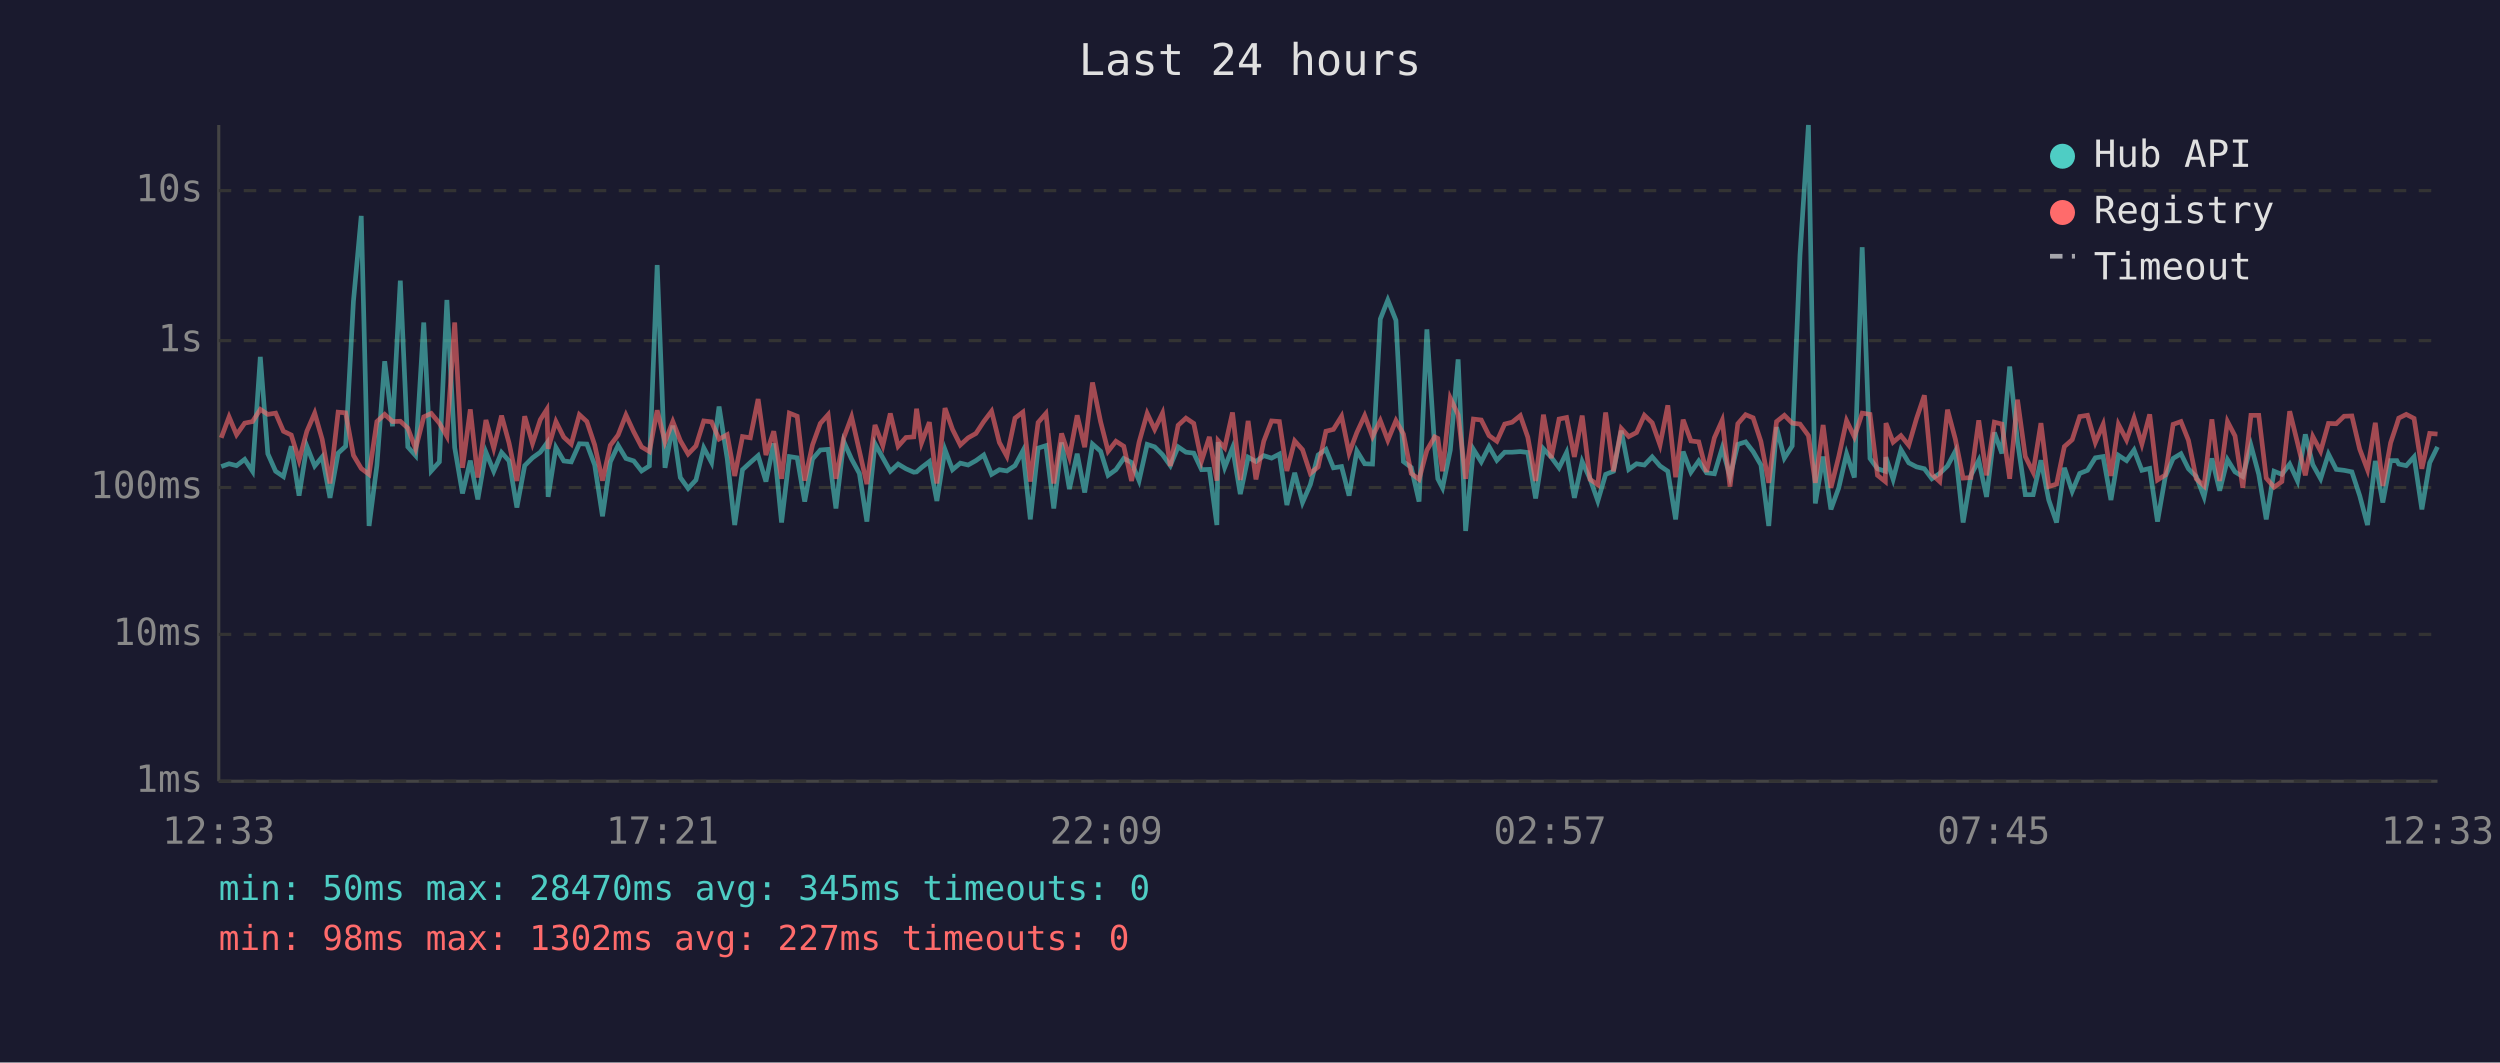
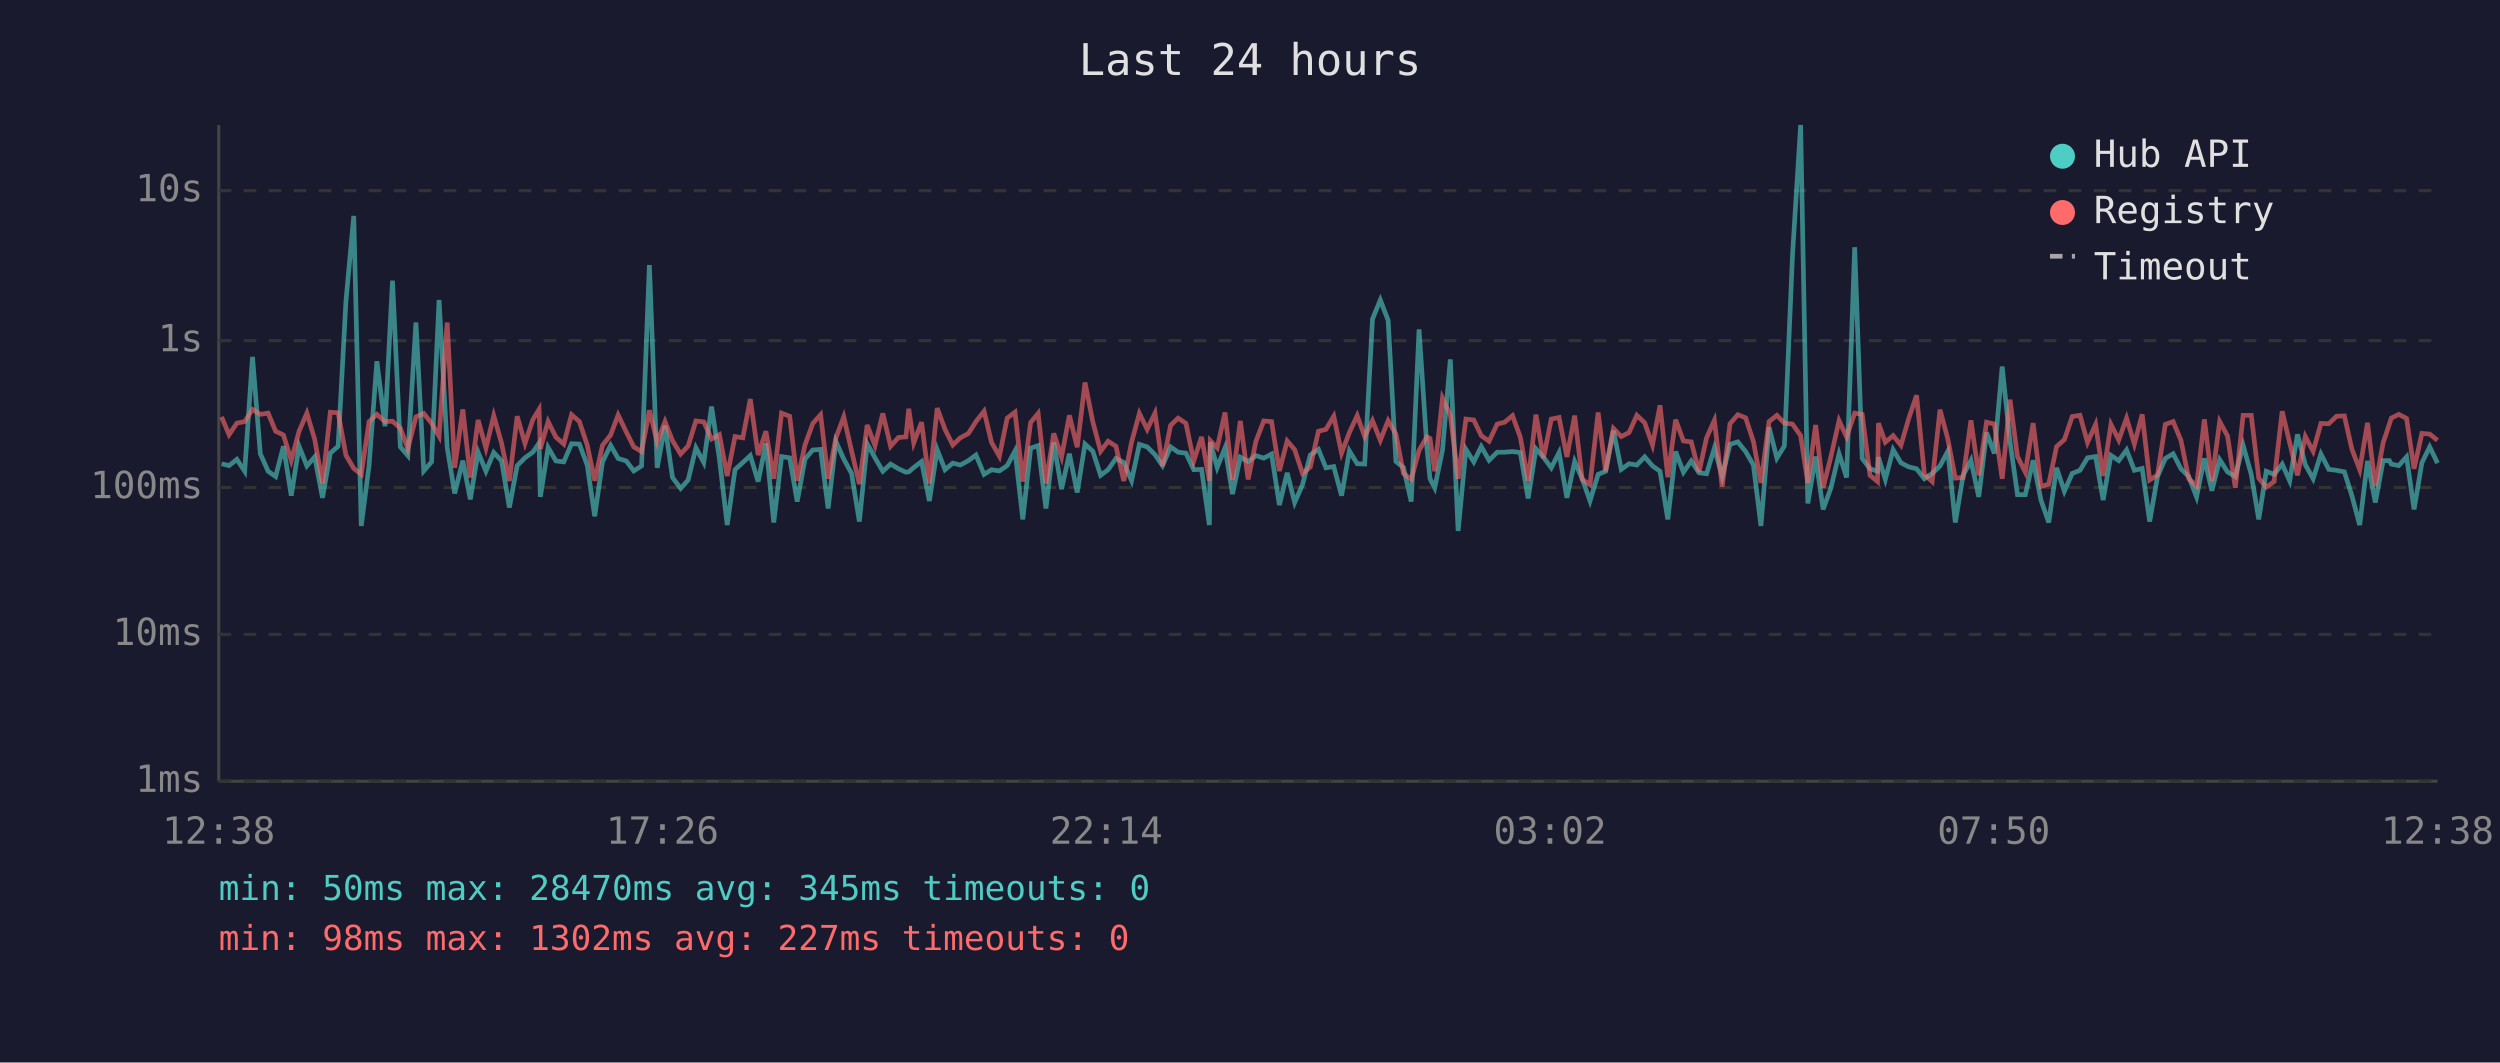
<svg xmlns="http://www.w3.org/2000/svg" viewBox="0 0 800 340" font-family="monospace" font-size="12">
  <rect width="800" height="340" fill="#1a1a2e" />
  <text x="400" y="24" fill="#e0e0e0" font-size="14" text-anchor="middle">Last 24 hours</text>
  <line x1="70" y1="40" x2="70" y2="250" stroke="#444" stroke-width="1" />
  <line x1="70" y1="250" x2="780" y2="250" stroke="#444" stroke-width="1" />
  <line x1="70" y1="250" x2="780" y2="250" stroke="#333" stroke-width="1" stroke-dasharray="4" />
  <text x="65" y="250" fill="#888" text-anchor="end" dominant-baseline="middle">1ms</text>
  <line x1="70" y1="203" x2="780" y2="203" stroke="#333" stroke-width="1" stroke-dasharray="4" />
  <text x="65" y="203" fill="#888" text-anchor="end" dominant-baseline="middle">10ms</text>
  <line x1="70" y1="156" x2="780" y2="156" stroke="#333" stroke-width="1" stroke-dasharray="4" />
  <text x="65" y="156" fill="#888" text-anchor="end" dominant-baseline="middle">100ms</text>
  <line x1="70" y1="109" x2="780" y2="109" stroke="#333" stroke-width="1" stroke-dasharray="4" />
  <text x="65" y="109" fill="#888" text-anchor="end" dominant-baseline="middle">1s</text>
  <line x1="70" y1="61" x2="780" y2="61" stroke="#333" stroke-width="1" stroke-dasharray="4" />
  <text x="65" y="61" fill="#888" text-anchor="end" dominant-baseline="middle">10s</text>
-   <text x="70" y="270" fill="#888" text-anchor="middle">12:33</text>
-   <text x="212" y="270" fill="#888" text-anchor="middle">17:21</text>
-   <text x="354" y="270" fill="#888" text-anchor="middle">22:09</text>
-   <text x="496" y="270" fill="#888" text-anchor="middle">02:57</text>
-   <text x="638" y="270" fill="#888" text-anchor="middle">07:45</text>
-   <text x="780" y="270" fill="#888" text-anchor="middle">12:33</text>
-   <polyline points="70.8,149.3 73.3,148.4 75.7,149.0 78.3,147.0 80.8,150.8 83.3,114.2 85.7,145.2 88.2,150.8 90.7,152.5 93.2,142.8 95.7,158.6 98.2,142.8 100.7,149.1 103.1,146.2 105.6,159.3 108.2,145.0 110.6,142.8 113.1,96.4 115.6,69.1 118.1,168.3 120.6,149.0 123.1,115.6 125.6,136.4 128.1,89.8 130.5,143.0 133.0,145.8 135.6,103.2 138.0,150.7 140.6,147.8 143.0,96.0 145.5,143.2 148.0,157.9 150.5,147.4 152.9,159.8 155.5,144.7 158.0,150.8 160.5,144.8 162.9,147.5 165.4,162.4 167.9,149.0 170.4,146.5 172.9,144.7 175.0,141.8 175.4,159.0 177.9,143.2 180.4,147.5 182.8,147.8 185.4,142.0 187.8,142.1 190.3,148.8 192.8,165.2 195.3,147.8 197.8,142.5 200.3,146.7 202.8,147.5 205.3,150.7 207.8,149.1 210.3,84.8 212.8,149.7 215.3,136.2 217.7,152.8 220.2,156.3 222.7,153.6 225.2,143.3 227.7,148.0 230.1,130.1 232.7,146.7 235.1,168.0 237.6,150.3 240.1,148.0 242.6,145.8 245.1,154.1 247.6,141.9 250.1,167.2 252.6,146.1 255.1,146.5 257.5,160.5 260.0,146.9 262.5,144.0 265.0,143.8 267.5,162.7 270.0,141.3 272.5,146.9 275.0,151.5 277.4,166.9 280.0,142.0 282.5,146.5 284.9,150.8 287.4,148.5 289.9,150.0 292.4,151.1 293.3,151.0 294.9,149.6 297.4,147.7 299.8,160.3 302.4,143.9 304.8,150.3 307.3,148.2 309.8,148.8 312.3,147.4 314.8,145.6 317.3,151.8 319.8,150.3 322.2,150.7 324.8,149.0 327.3,144.3 329.7,166.2 332.2,143.4 334.7,142.6 337.2,162.7 339.7,141.6 342.2,156.5 344.7,145.2 347.1,157.6 349.6,142.1 352.2,144.4 354.6,152.1 357.1,150.3 359.6,146.7 362.1,148.0 364.5,153.8 367.1,142.2 369.5,143.0 372.0,145.5 374.5,149.0 377.0,143.0 379.5,144.7 382.0,145.0 384.5,150.3 387.0,150.2 389.4,168.0 389.8,141.5 391.9,149.6 394.4,143.3 396.9,158.1 399.4,146.3 401.9,147.7 404.4,145.8 406.9,146.6 409.4,145.3 411.8,161.6 414.3,151.3 416.8,160.8 419.3,155.1 421.8,145.6 424.3,143.8 426.7,149.7 429.3,149.3 431.7,158.6 434.2,144.3 436.7,148.4 439.2,148.5 441.7,102.1 444.1,96.0 446.7,102.5 449.1,147.7 451.6,149.6 454.1,160.5 456.6,105.4 459.1,143.1 460.1,153.2 461.6,156.1 464.1,144.0 466.6,115.0 469.0,169.9 471.5,143.8 474.0,147.8 476.5,142.9 479.0,147.3 481.5,144.7 483.9,144.7 486.5,144.5 488.9,144.8 491.4,159.5 493.9,143.6 496.4,146.3 498.9,149.7 501.3,144.8 503.8,159.3 506.3,147.7 508.8,153.2 511.3,160.3 513.8,151.8 516.3,150.8 518.8,137.8 521.2,150.2 523.7,148.4 526.2,148.8 528.7,146.2 531.2,149.1 533.7,150.8 536.2,166.2 538.6,144.5 541.1,151.1 543.6,147.5 546.1,151.3 548.6,151.6 551.1,143.4 553.6,152.5 556.1,142.2 558.6,141.4 561.0,144.5 563.5,148.8 566.0,168.3 568.5,136.7 571.0,146.6 573.5,142.7 576.0,81.6 578.7,40.0 580.9,161.1 583.4,146.1 585.9,163.0 588.4,156.1 590.9,145.2 593.4,152.8 595.9,79.1 598.4,146.7 600.8,150.0 603.3,150.8 603.5,146.3 605.8,153.4 608.3,143.9 610.8,148.1 613.3,149.4 615.8,150.0 618.2,153.2 620.7,151.5 623.2,149.1 625.7,144.4 628.2,167.2 630.7,152.1 633.2,147.3 635.7,159.0 638.2,138.4 640.6,145.1 643.1,117.3 645.6,141.3 648.1,158.3 650.6,158.3 653.1,147.3 655.6,160.0 658.1,167.2 660.6,149.7 663.1,157.2 665.5,151.5 668.0,150.5 670.5,146.5 673.0,146.1 675.5,160.0 677.9,145.7 680.5,147.4 682.9,144.0 685.4,150.5 687.9,149.9 690.4,166.9 692.9,152.5 695.4,146.7 697.9,145.2 700.3,150.0 702.8,152.5 705.3,159.0 707.8,146.7 710.3,157.0 712.8,147.1 715.2,151.0 717.7,152.5 720.3,142.5 722.8,151.8 725.2,166.2 727.7,150.8 730.2,151.8 732.7,148.5 735.2,153.9 737.7,139.0 740.1,148.7 742.6,153.2 745.1,145.3 747.6,150.2 750.1,150.5 752.6,151.0 755.1,158.6 757.6,168.0 760.1,147.5 762.5,160.8 765.0,147.4 767.0,147.4 767.6,148.5 770.0,149.0 772.5,146.2 775.0,163.0 777.5,148.1 780.0,143.0" fill="none" stroke="#4ecdc4" stroke-width="1.5" opacity="0.6" />
-   <polyline points="70.8,140.1 73.3,133.4 75.7,139.1 78.3,135.4 80.8,134.9 83.3,131.0 85.7,132.6 88.2,132.2 90.7,138.0 93.2,139.2 95.7,147.3 98.2,138.0 100.7,132.2 103.1,140.6 105.6,154.7 108.2,131.9 110.6,132.1 113.1,145.7 115.6,149.9 118.1,151.8 120.6,134.9 123.1,132.6 125.6,134.9 128.1,134.8 130.5,137.0 133.0,143.6 135.6,133.4 138.0,132.3 140.6,135.4 143.0,139.6 145.5,103.2 148.0,149.7 150.5,131.0 152.9,152.8 155.5,134.4 158.0,143.4 160.5,133.0 162.9,141.8 165.4,153.9 167.9,133.2 170.4,141.9 172.9,134.3 175.0,131.0 175.4,143.6 177.9,134.9 180.4,139.9 182.8,142.1 185.4,132.7 187.8,134.9 190.3,142.4 192.8,153.8 195.3,142.5 197.8,139.2 200.3,132.8 202.8,138.2 205.3,143.0 207.8,144.5 210.3,131.3 212.8,141.4 215.3,134.9 217.7,141.0 220.2,145.3 222.7,142.7 225.2,134.7 227.7,135.0 230.1,140.5 232.7,139.1 235.1,152.3 237.6,139.7 240.1,140.1 242.6,127.7 245.1,145.6 247.6,138.0 250.1,153.2 252.6,132.2 255.1,133.2 257.5,153.8 260.0,142.4 262.5,135.5 265.0,132.7 267.5,153.2 270.0,140.1 272.5,133.4 275.0,144.3 277.4,154.9 280.0,136.0 282.5,142.6 284.9,132.3 287.4,142.8 289.9,140.0 292.4,139.8 293.3,130.8 294.9,141.7 297.4,135.1 299.8,154.7 302.4,130.6 304.8,137.4 307.3,142.4 309.8,140.1 312.3,138.7 314.8,134.9 317.3,131.6 319.8,141.6 322.2,146.0 324.8,133.8 327.3,131.9 329.7,154.1 332.2,135.2 334.7,132.3 337.2,154.7 339.7,138.7 342.2,146.2 344.7,132.9 347.1,143.1 349.6,122.4 352.2,135.0 354.6,144.4 357.1,141.2 359.6,142.8 362.1,153.9 364.5,141.5 367.1,132.3 369.5,137.4 372.0,132.2 374.5,149.1 377.0,136.1 379.5,133.8 382.0,135.5 384.5,147.5 387.0,139.8 389.4,153.8 389.8,141.0 391.9,143.3 394.4,132.0 396.9,153.6 399.4,134.7 401.9,153.4 404.4,141.2 406.9,134.7 409.4,134.9 411.8,150.7 414.3,141.1 416.8,143.9 419.3,151.5 421.8,149.4 424.3,138.0 426.7,137.4 429.3,133.2 431.7,145.0 434.2,138.4 436.7,133.0 439.2,139.7 441.7,134.6 444.1,140.9 446.7,134.6 449.1,138.9 451.6,151.5 454.1,153.4 456.6,144.1 459.1,139.8 460.1,140.3 461.6,150.8 464.1,127.4 466.6,132.7 469.0,153.2 471.5,134.1 474.0,134.4 476.5,139.4 479.0,141.2 481.5,135.7 483.9,135.1 486.5,133.0 488.9,139.9 491.4,153.9 493.9,132.7 496.4,146.6 498.9,134.1 501.3,133.6 503.8,146.2 506.3,133.0 508.8,153.4 511.3,155.1 513.8,132.0 516.3,150.8 518.8,137.1 521.2,139.7 523.7,138.4 526.2,132.9 528.7,135.3 531.2,142.4 533.7,129.7 536.2,152.7 538.6,134.3 541.1,141.1 543.6,141.4 546.1,151.0 548.6,140.1 551.1,134.5 553.6,155.7 556.1,135.6 558.6,132.7 561.0,133.7 563.5,141.3 566.0,154.5 568.5,134.9 571.0,132.9 573.5,135.4 576.0,135.7 578.7,139.4 580.9,154.5 583.4,136.0 585.9,156.1 588.4,146.1 590.9,134.6 593.4,139.8 595.9,132.2 598.4,132.6 600.8,152.1 603.3,154.1 603.5,135.4 605.8,141.5 608.3,139.4 610.8,142.5 613.3,133.9 615.8,126.5 618.2,151.8 620.7,154.1 623.2,131.1 625.7,140.5 628.2,153.0 630.7,152.8 633.2,134.5 635.7,152.1 638.2,135.1 640.6,135.7 643.1,153.2 645.6,127.9 648.1,146.1 650.6,151.1 653.1,135.4 655.6,155.7 658.1,154.9 660.6,142.9 663.1,140.7 665.5,133.3 668.0,132.9 670.5,141.6 673.0,135.8 675.5,152.3 677.9,135.8 680.5,140.8 682.9,133.8 685.4,142.1 687.9,132.6 690.4,153.6 692.9,152.0 695.4,135.8 697.9,134.9 700.3,140.9 702.8,153.2 705.3,155.5 707.8,134.2 710.3,153.9 712.8,134.9 715.2,139.5 717.7,156.1 720.3,132.9 722.8,132.9 725.2,153.0 727.7,155.9 730.2,154.1 732.7,131.6 735.2,141.7 737.7,152.1 740.1,139.7 742.6,144.4 745.1,135.5 747.6,135.6 750.1,133.2 752.6,133.1 755.1,143.7 757.6,150.3 760.1,135.3 762.5,155.5 765.0,141.7 767.0,135.7 767.6,133.8 770.0,132.6 772.5,133.9 775.0,150.0 777.5,138.7 780.0,138.9" fill="none" stroke="#ff6b6b" stroke-width="1.5" opacity="0.6" />
+   <text x="70" y="270" fill="#888" text-anchor="middle">12:38</text>
+   <text x="212" y="270" fill="#888" text-anchor="middle">17:26</text>
+   <text x="354" y="270" fill="#888" text-anchor="middle">22:14</text>
+   <text x="496" y="270" fill="#888" text-anchor="middle">03:02</text>
+   <text x="638" y="270" fill="#888" text-anchor="middle">07:50</text>
+   <text x="780" y="270" fill="#888" text-anchor="middle">12:38</text>
+   <polyline points="70.9,148.4 73.3,149.0 75.8,147.0 78.3,150.8 80.8,114.2 83.3,145.2 85.8,150.8 88.2,152.5 90.7,142.8 93.2,158.6 95.7,142.8 98.2,149.1 100.7,146.2 103.2,159.3 105.7,145.0 108.2,142.8 110.7,96.4 113.2,69.1 115.6,168.3 118.1,149.0 120.6,115.6 123.2,136.4 125.6,89.8 128.1,143.0 130.5,145.8 133.1,103.2 135.6,150.7 138.1,147.8 140.5,96.0 143.1,143.2 145.5,157.9 148.1,147.4 150.5,159.8 153.0,144.7 155.5,150.8 158.0,144.8 160.5,147.5 163.0,162.4 165.5,149.0 168.0,146.5 170.5,144.7 172.5,141.8 172.9,159.0 175.4,143.2 177.9,147.5 180.4,147.8 182.9,142.0 185.4,142.1 187.9,148.8 190.3,165.2 192.8,147.8 195.4,142.5 197.8,146.7 200.4,147.5 202.8,150.7 205.3,149.1 207.8,84.8 210.3,149.7 212.8,136.2 215.2,152.8 217.8,156.3 220.2,153.6 222.7,143.3 225.2,148.0 227.7,130.1 230.2,146.7 232.7,168.0 235.2,150.3 237.7,148.0 240.1,145.8 242.6,154.1 245.1,141.9 247.6,167.2 250.1,146.1 252.7,146.5 255.1,160.5 257.6,146.9 260.1,144.0 262.6,143.8 265.0,162.7 267.5,141.3 270.0,146.9 272.5,151.5 275.0,166.9 277.5,142.0 280.0,146.5 282.5,150.8 285.0,148.5 287.5,150.0 289.9,151.1 290.8,151.0 292.4,149.6 294.9,147.7 297.4,160.3 299.9,143.9 302.4,150.3 304.9,148.2 307.3,148.8 309.9,147.4 312.3,145.6 314.9,151.8 317.3,150.3 319.8,150.7 322.3,149.0 324.8,144.3 327.3,166.2 329.8,143.4 332.2,142.6 334.7,162.7 337.2,141.6 339.7,156.5 342.2,145.2 344.7,157.6 347.2,142.1 349.7,144.4 352.2,152.1 354.6,150.3 357.1,146.7 359.6,148.0 362.1,153.8 364.6,142.2 367.1,143.0 369.6,145.5 372.0,149.0 374.6,143.0 377.0,144.7 379.5,145.0 382.0,150.3 384.5,150.2 387.0,168.0 387.3,141.5 389.5,149.6 392.0,143.3 394.4,158.1 396.9,146.3 399.4,147.7 401.9,145.8 404.4,146.6 406.9,145.3 409.4,161.6 411.9,151.3 414.3,160.8 416.8,155.1 419.3,145.6 421.9,143.8 424.3,149.7 426.8,149.3 429.3,158.6 431.8,144.3 434.3,148.4 436.7,148.5 439.2,102.1 441.7,96.0 444.2,102.5 446.7,147.7 449.1,149.6 451.6,160.5 454.1,105.4 456.6,143.1 457.6,153.2 459.1,156.1 461.6,144.0 464.1,115.0 466.6,169.9 469.1,143.8 471.6,147.8 474.0,142.9 476.5,147.3 479.1,144.7 481.5,144.7 484.0,144.5 486.5,144.8 489.0,159.5 491.5,143.6 493.9,146.3 496.4,149.7 498.9,144.8 501.4,159.3 503.9,147.7 506.3,153.2 508.8,160.3 511.4,151.8 513.8,150.8 516.3,137.8 518.8,150.2 521.3,148.4 523.8,148.8 526.3,146.2 528.8,149.1 531.2,150.8 533.7,166.2 536.2,144.5 538.7,151.1 541.2,147.5 543.7,151.3 546.1,151.6 548.6,143.4 551.1,152.5 553.6,142.2 556.1,141.4 558.6,144.5 561.1,148.8 563.5,168.3 566.1,136.7 568.6,146.6 571.0,142.7 573.6,81.6 576.2,40.0 578.5,161.1 581.0,146.1 583.4,163.0 585.9,156.1 588.5,145.2 590.9,152.8 593.5,79.1 595.9,146.7 598.4,150.0 600.8,150.8 601.1,146.3 603.3,153.4 605.8,143.9 608.3,148.1 610.8,149.4 613.3,150.0 615.8,153.2 618.3,151.5 620.8,149.1 623.3,144.4 625.7,167.2 628.2,152.1 630.7,147.3 633.2,159.0 635.7,138.4 638.2,145.1 640.7,117.3 643.2,141.3 645.6,158.3 648.1,158.3 650.6,147.3 653.1,160.0 655.6,167.2 658.1,149.7 660.6,157.2 663.1,151.5 665.6,150.5 668.0,146.5 670.6,146.1 673.0,160.0 675.5,145.7 678.0,147.4 680.5,144.0 683.0,150.5 685.5,149.9 687.9,166.9 690.4,152.5 692.9,146.7 695.4,145.2 697.9,150.0 700.4,152.5 702.9,159.0 705.4,146.7 707.8,157.0 710.3,147.1 712.8,151.0 715.3,152.5 717.8,142.5 720.4,151.8 722.8,166.2 725.2,150.8 727.7,151.8 730.3,148.5 732.7,153.9 735.2,139.0 737.7,148.7 740.2,153.2 742.7,145.3 745.2,150.2 747.7,150.5 750.2,151.0 752.6,158.6 755.1,168.0 757.6,147.5 760.1,160.8 762.6,147.4 764.6,147.4 765.2,148.5 767.6,149.0 770.1,146.2 772.5,163.0 775.0,148.1 777.5,143.0 780.0,148.2" fill="none" stroke="#4ecdc4" stroke-width="1.5" opacity="0.6" />
+   <polyline points="70.9,133.4 73.3,139.1 75.8,135.4 78.3,134.9 80.8,131.0 83.3,132.6 85.8,132.2 88.2,138.0 90.7,139.2 93.2,147.3 95.7,138.0 98.2,132.2 100.7,140.6 103.2,154.7 105.7,131.9 108.2,132.1 110.7,145.7 113.2,149.9 115.6,151.8 118.1,134.9 120.6,132.6 123.2,134.9 125.6,134.8 128.1,137.0 130.5,143.6 133.1,133.4 135.6,132.3 138.1,135.4 140.5,139.6 143.1,103.2 145.5,149.7 148.1,131.0 150.5,152.8 153.0,134.4 155.5,143.4 158.0,133.0 160.5,141.8 163.0,153.9 165.5,133.2 168.0,141.9 170.5,134.3 172.5,131.0 172.9,143.6 175.4,134.9 177.9,139.9 180.4,142.1 182.9,132.7 185.4,134.9 187.9,142.4 190.3,153.8 192.8,142.5 195.4,139.2 197.8,132.8 200.4,138.2 202.8,143.0 205.3,144.5 207.8,131.3 210.3,141.4 212.8,134.9 215.2,141.0 217.8,145.3 220.2,142.7 222.7,134.7 225.2,135.0 227.7,140.5 230.2,139.1 232.7,152.3 235.2,139.7 237.7,140.1 240.1,127.7 242.6,145.6 245.1,138.0 247.6,153.2 250.1,132.2 252.7,133.2 255.1,153.8 257.6,142.4 260.1,135.5 262.6,132.7 265.0,153.2 267.5,140.1 270.0,133.4 272.5,144.3 275.0,154.9 277.5,136.0 280.0,142.6 282.5,132.3 285.0,142.8 287.5,140.0 289.9,139.8 290.8,130.8 292.4,141.7 294.9,135.1 297.4,154.7 299.9,130.6 302.4,137.4 304.9,142.4 307.3,140.1 309.9,138.7 312.3,134.9 314.9,131.6 317.3,141.6 319.8,146.0 322.3,133.8 324.8,131.9 327.3,154.1 329.8,135.2 332.2,132.3 334.7,154.7 337.2,138.7 339.7,146.2 342.2,132.9 344.7,143.1 347.2,122.4 349.7,135.0 352.2,144.4 354.6,141.2 357.1,142.8 359.6,153.9 362.1,141.5 364.6,132.3 367.1,137.4 369.6,132.2 372.0,149.1 374.6,136.1 377.0,133.8 379.5,135.5 382.0,147.5 384.5,139.8 387.0,153.8 387.3,141.0 389.5,143.3 392.0,132.0 394.4,153.6 396.9,134.7 399.4,153.4 401.9,141.2 404.4,134.7 406.9,134.9 409.4,150.7 411.9,141.1 414.3,143.9 416.8,151.5 419.3,149.4 421.9,138.0 424.3,137.4 426.8,133.2 429.3,145.0 431.8,138.4 434.3,133.0 436.7,139.7 439.2,134.6 441.7,140.9 444.2,134.6 446.7,138.9 449.1,151.5 451.6,153.4 454.1,144.1 456.6,139.8 457.6,140.3 459.1,150.8 461.6,127.4 464.1,132.7 466.6,153.2 469.1,134.1 471.6,134.4 474.0,139.4 476.5,141.2 479.1,135.7 481.5,135.1 484.0,133.0 486.5,139.9 489.0,153.9 491.5,132.7 493.9,146.6 496.4,134.1 498.9,133.6 501.4,146.2 503.9,133.0 506.3,153.4 508.8,155.1 511.4,132.0 513.8,150.8 516.3,137.1 518.8,139.7 521.3,138.4 523.8,132.9 526.3,135.3 528.8,142.4 531.2,129.7 533.7,152.7 536.2,134.3 538.7,141.1 541.2,141.4 543.7,151.0 546.1,140.1 548.6,134.5 551.1,155.7 553.6,135.6 556.1,132.7 558.6,133.7 561.1,141.3 563.5,154.5 566.1,134.9 568.6,132.9 571.0,135.4 573.6,135.7 576.2,139.4 578.5,154.5 581.0,136.0 583.4,156.1 585.9,146.1 588.5,134.6 590.9,139.8 593.5,132.2 595.9,132.6 598.4,152.1 600.8,154.1 601.1,135.4 603.3,141.5 605.8,139.4 608.3,142.5 610.8,133.9 613.3,126.5 615.8,151.8 618.3,154.1 620.8,131.1 623.3,140.5 625.7,153.0 628.2,152.8 630.7,134.5 633.2,152.1 635.7,135.1 638.2,135.7 640.7,153.2 643.2,127.9 645.6,146.1 648.1,151.1 650.6,135.4 653.1,155.7 655.6,154.9 658.1,142.9 660.6,140.7 663.1,133.3 665.6,132.9 668.0,141.6 670.6,135.8 673.0,152.3 675.5,135.8 678.0,140.8 680.5,133.8 683.0,142.1 685.5,132.6 687.9,153.6 690.4,152.0 692.9,135.8 695.4,134.9 697.9,140.9 700.4,153.2 702.9,155.5 705.4,134.2 707.8,153.9 710.3,134.9 712.8,139.5 715.3,156.1 717.8,132.9 720.4,132.9 722.8,153.0 725.2,155.9 727.7,154.1 730.3,131.6 732.7,141.7 735.2,152.1 737.7,139.7 740.2,144.4 742.7,135.5 745.2,135.6 747.7,133.2 750.2,133.1 752.6,143.7 755.1,150.3 757.6,135.3 760.1,155.5 762.6,141.7 764.6,135.7 765.2,133.8 767.6,132.6 770.1,133.9 772.5,150.0 775.0,138.7 777.5,138.9 780.0,140.9" fill="none" stroke="#ff6b6b" stroke-width="1.5" opacity="0.6" />
  <circle cx="660" cy="50" r="4" fill="#4ecdc4" />
  <text x="670" y="50" fill="#e0e0e0" dominant-baseline="middle">Hub API</text>
  <circle cx="660" cy="68" r="4" fill="#ff6b6b" />
  <text x="670" y="68" fill="#e0e0e0" dominant-baseline="middle">Registry</text>
  <line x1="656" y1="82" x2="664" y2="82" stroke="#e0e0e0" stroke-width="1.5" stroke-dasharray="4,3" opacity="0.7" />
  <text x="670" y="86" fill="#e0e0e0" dominant-baseline="middle">Timeout</text>
  <text x="70" y="288" fill="#4ecdc4" font-size="11">min: 50ms  max: 28470ms  avg: 345ms  timeouts: 0</text>
  <text x="70" y="304" fill="#ff6b6b" font-size="11">min: 98ms  max: 1302ms  avg: 227ms  timeouts: 0</text>
</svg>
